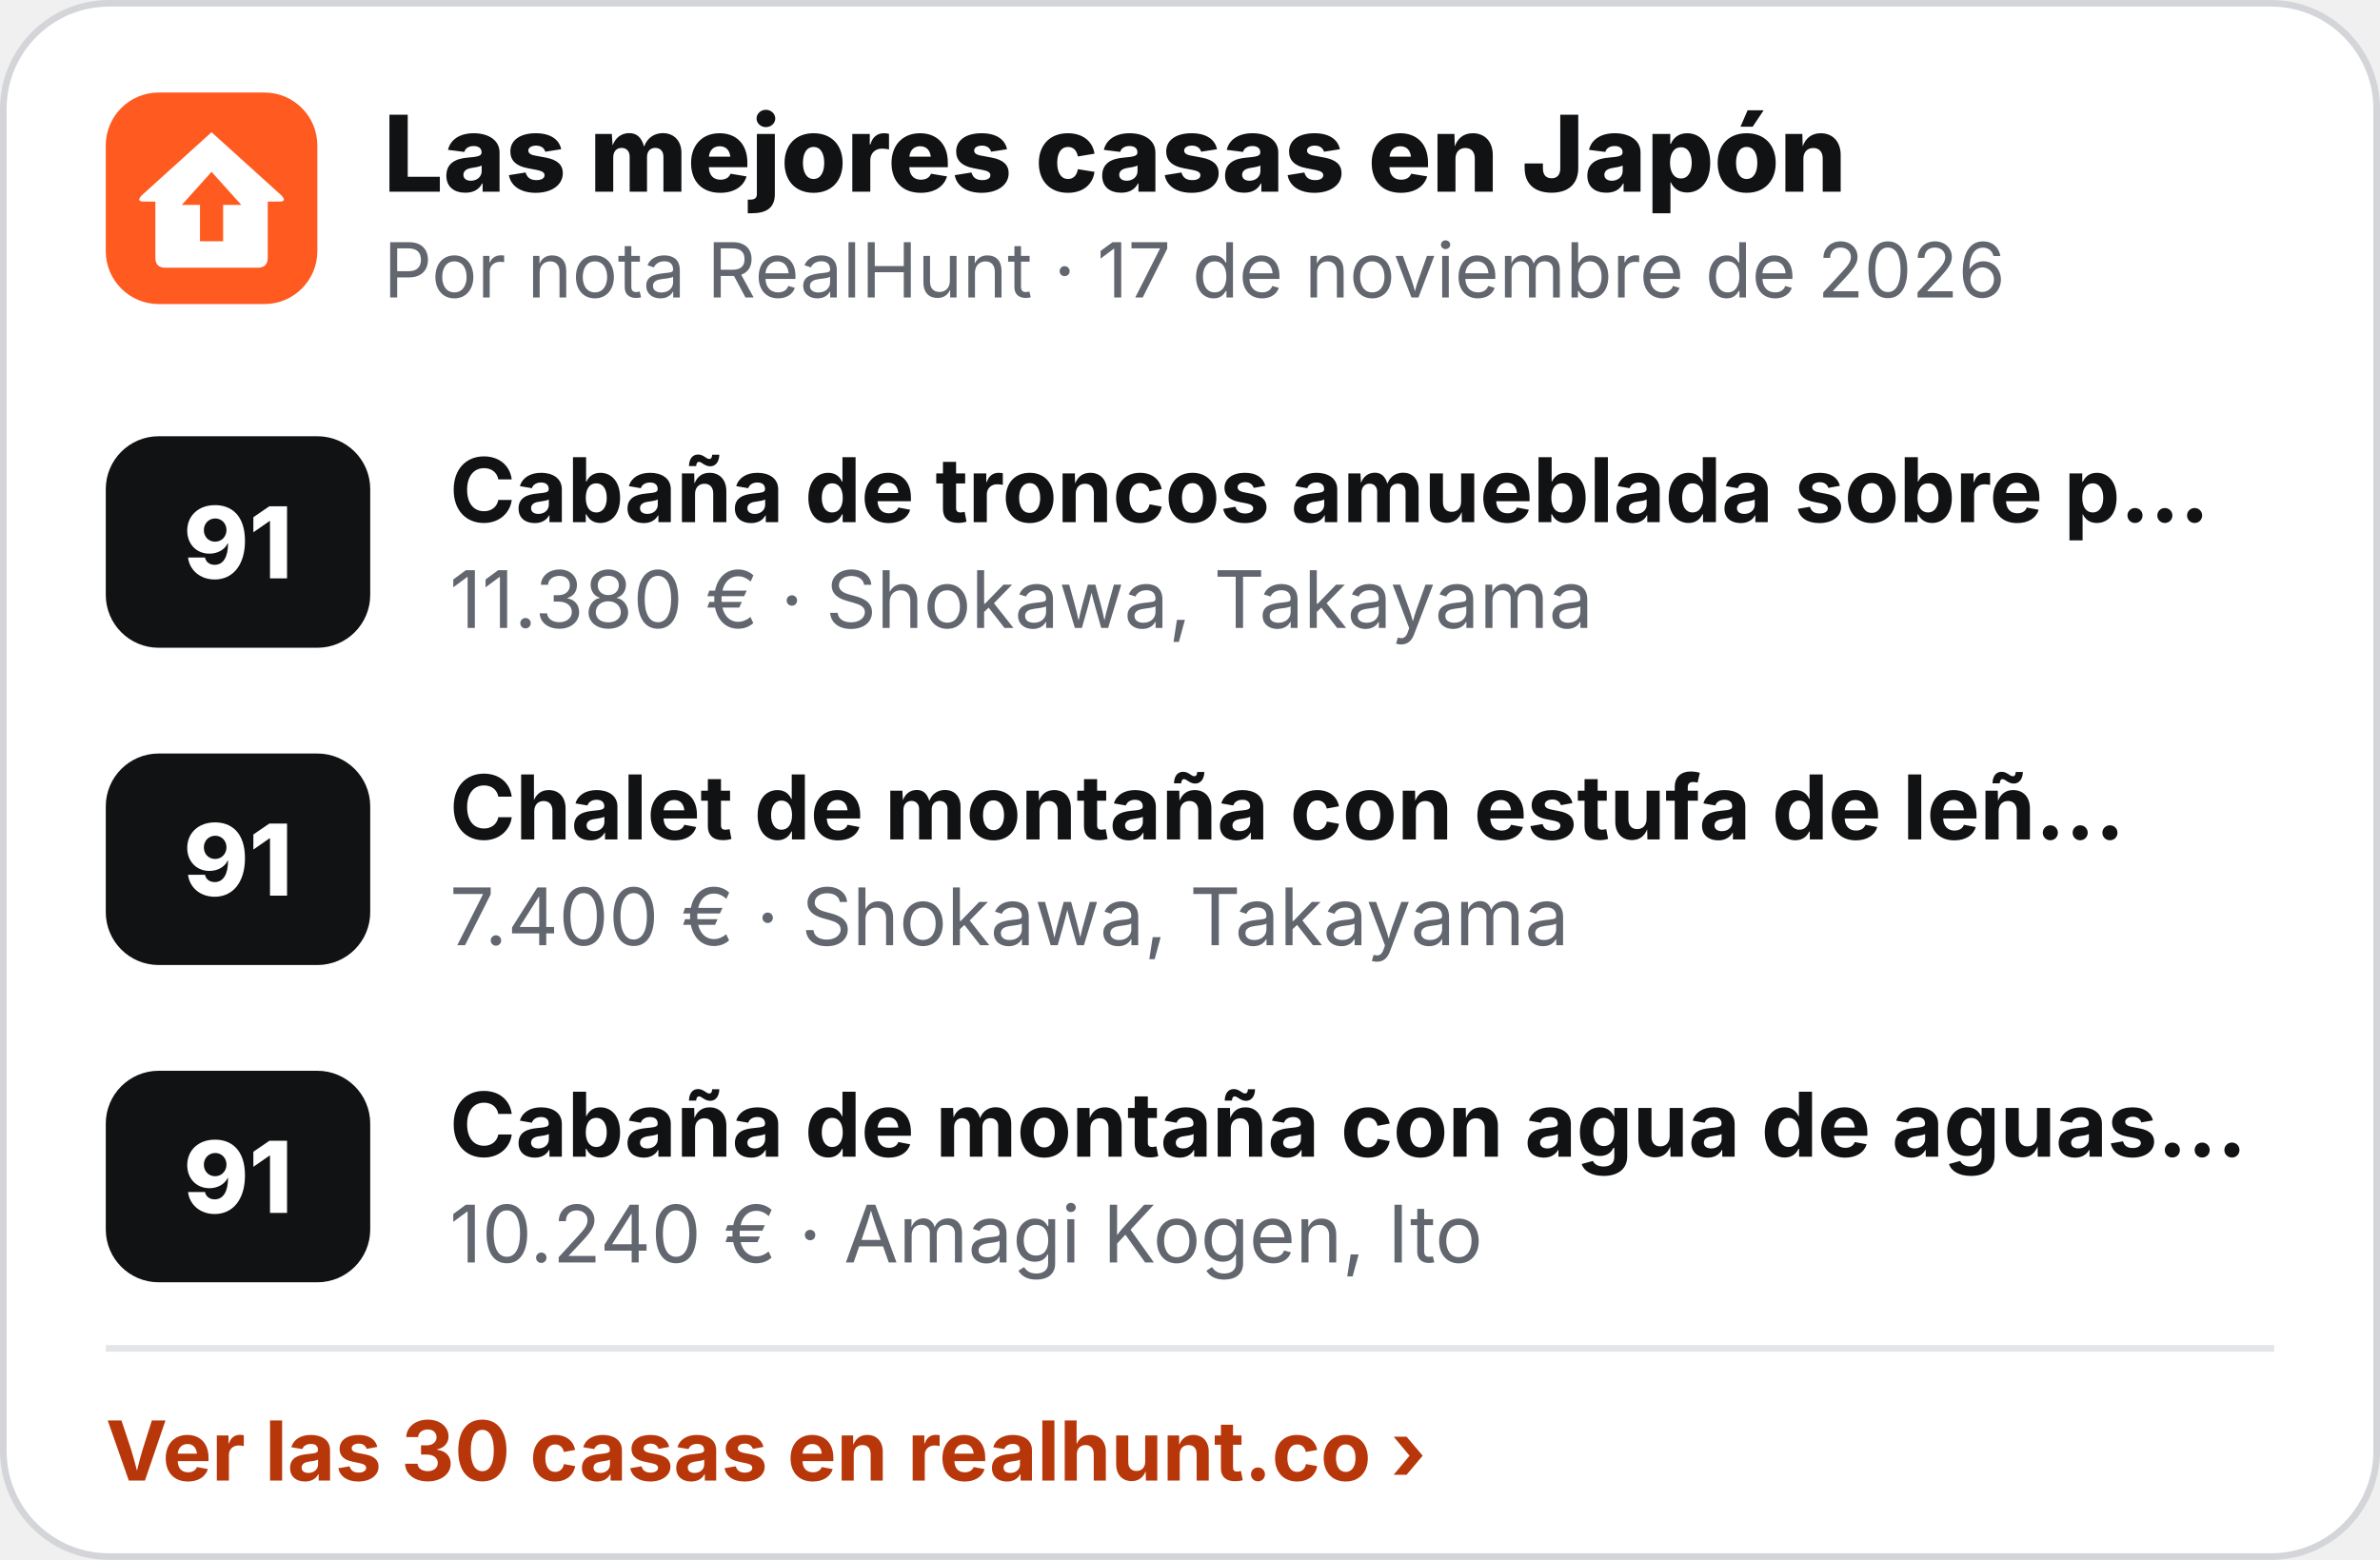
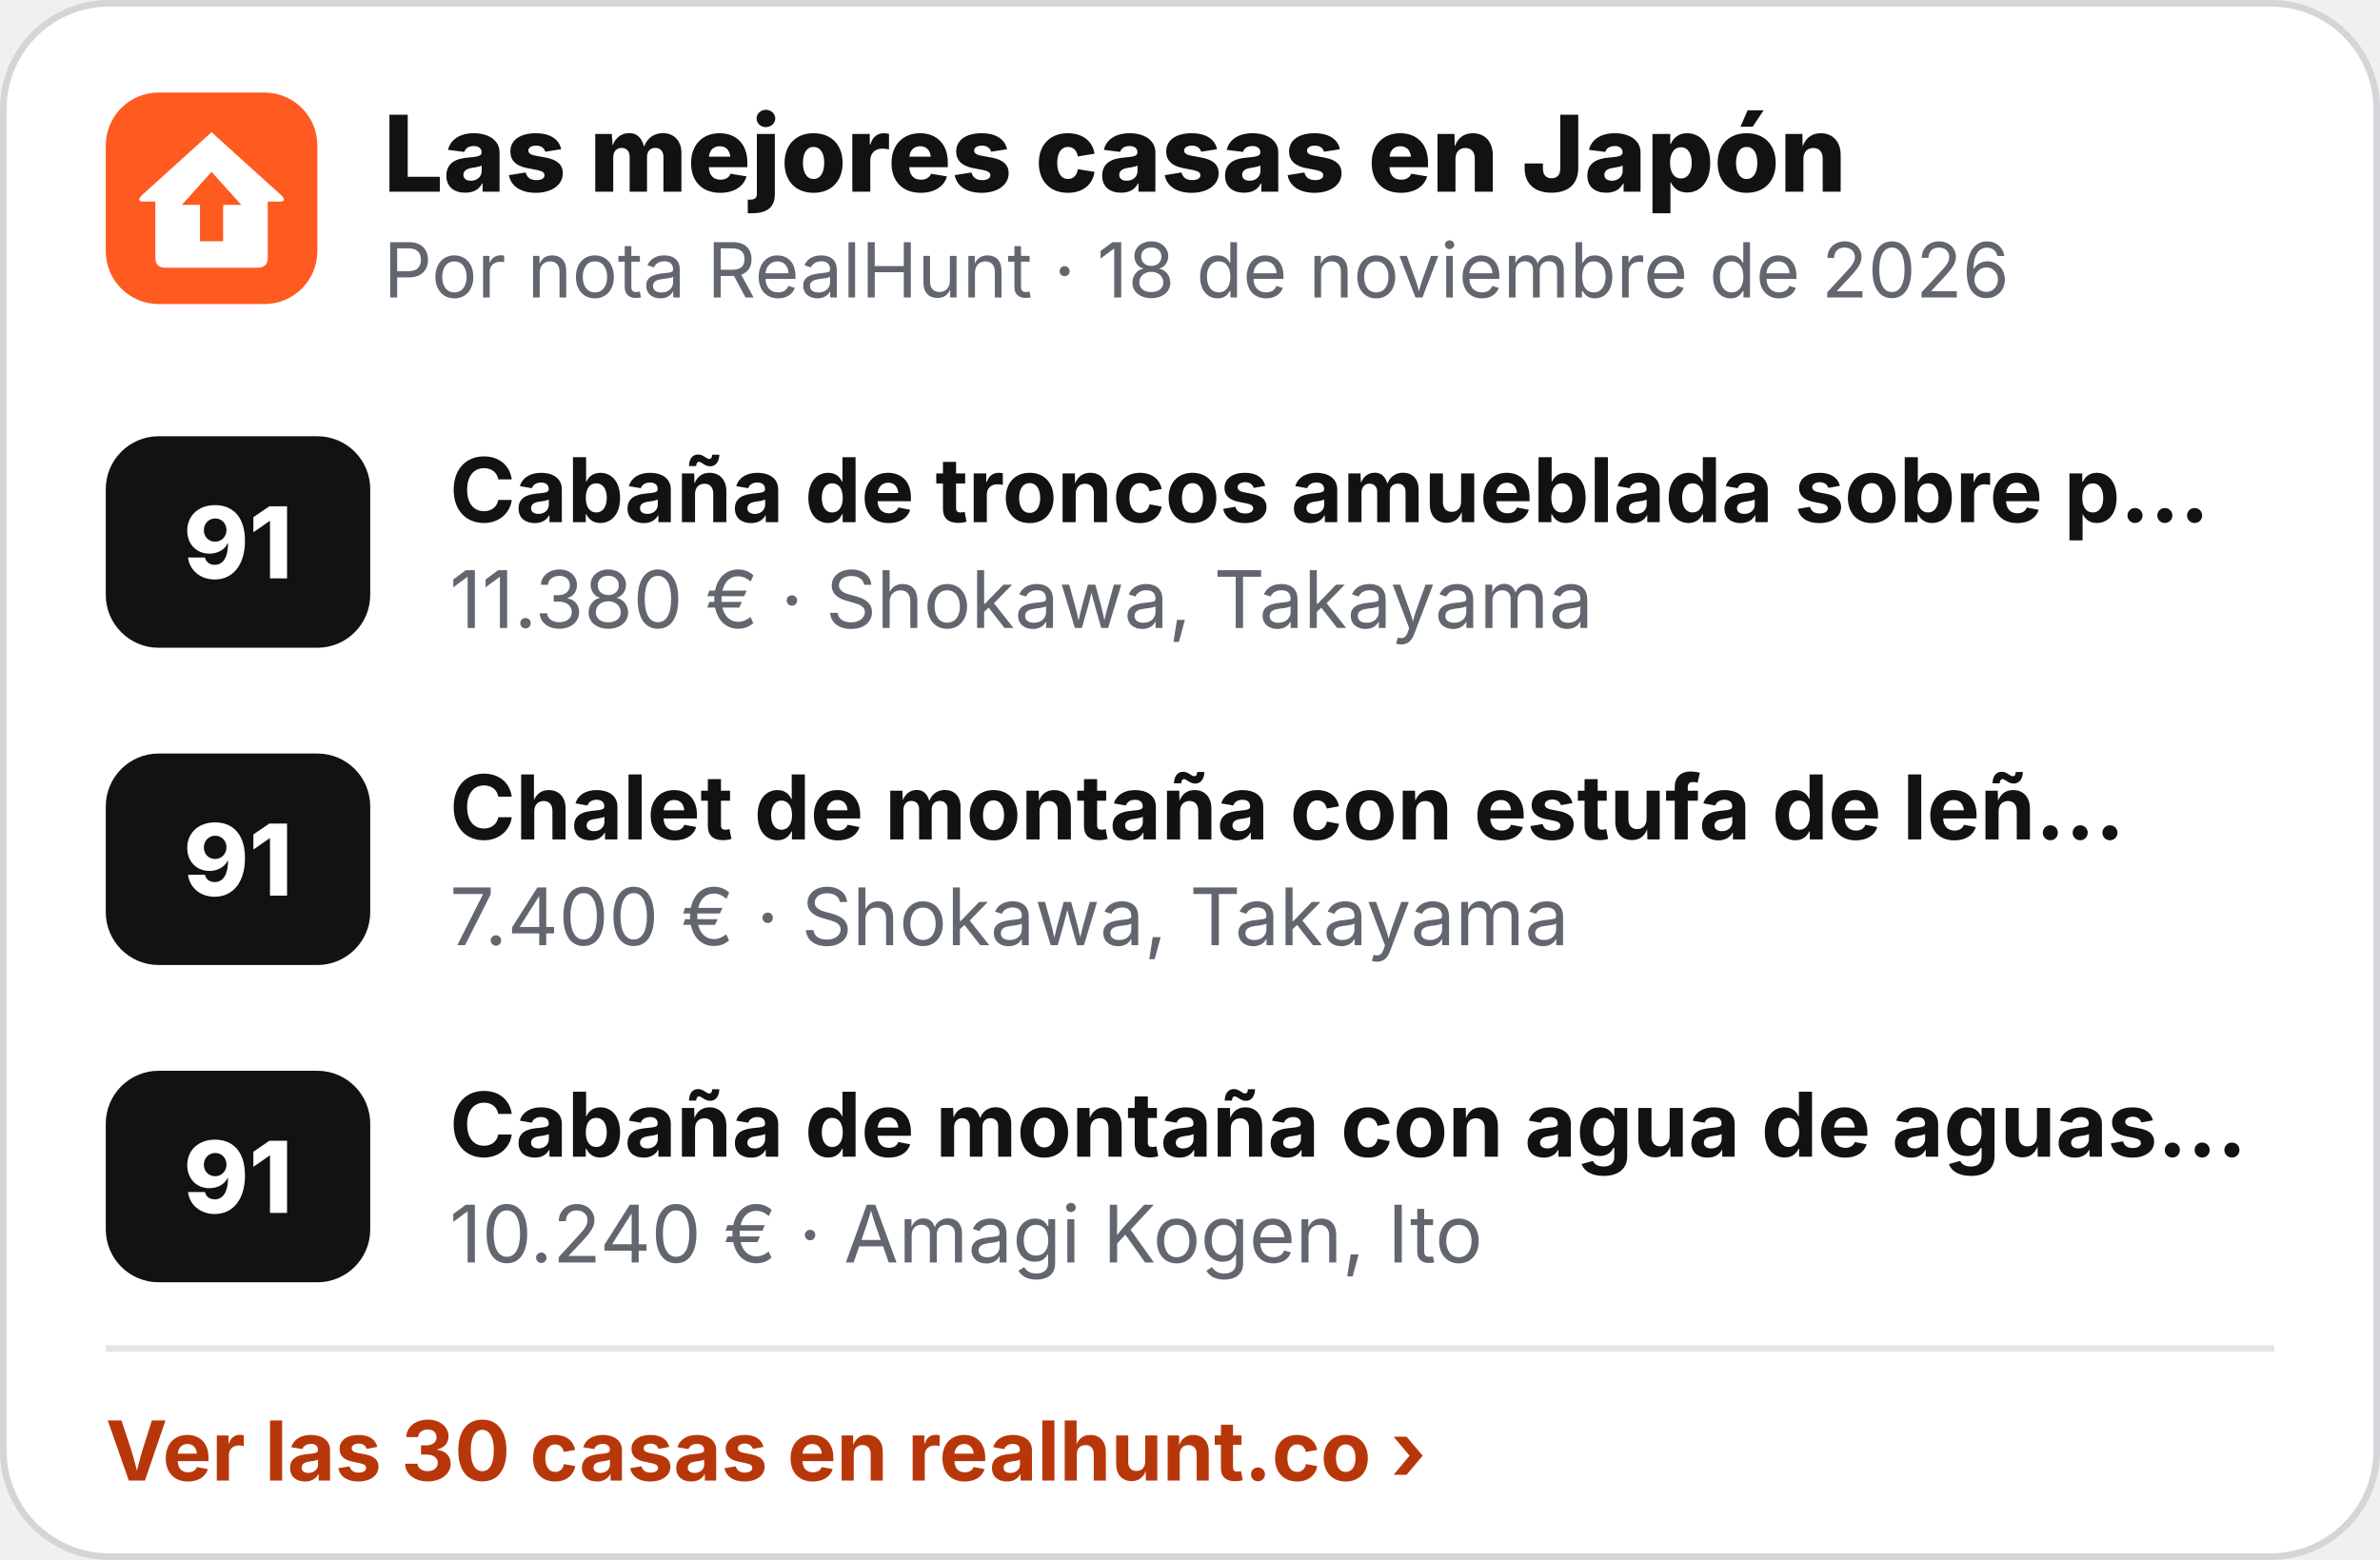
<svg xmlns="http://www.w3.org/2000/svg" width="360" height="236" viewBox="0 0 360 236" role="img" aria-label="Las mejores casas en Japón">
  <rect x=".5" y=".5" width="359" height="235" rx="16" fill="#fff" stroke="#D3D5D9" />
  <g transform="translate(16 14) scale(.5)">
    <rect width="64" height="64" rx="16" fill="#FF5A1F" />
    <path d="M32 12 L53 31 Q55 33 52.5 33 L49 33 L49 50 Q49 53 46 53 L18 53 Q15 53 15 50 L15 33 L11.5 33 Q9 33 11 31 Z" fill="#fff" />
    <path d="M32 24 L41 34 L35.5 34 L35.5 45 L28.5 45 L28.5 34 L23 34 Z" fill="#FF5A1F" />
  </g>
  <text x="58" y="29" font-family="Inter,'Segoe UI',Helvetica,Arial,sans-serif" font-size="16" font-weight="800" fill="#111214">Las mejores casas en Japón</text>
-   <text x="58" y="45" font-family="Inter,'Segoe UI',Helvetica,Arial,sans-serif" font-size="11.5" fill="#62666E">Por nota RealHunt · 17 de noviembre de 2026</text>
+   <text x="58" y="45" font-family="Inter,'Segoe UI',Helvetica,Arial,sans-serif" font-size="11.5" fill="#62666E">Por nota RealHunt · 18 de noviembre de 2026</text>
  <rect x="16" y="66" width="40" height="32" rx="8" fill="#111214" />
  <text x="36" y="87.5" text-anchor="middle" font-family="Inter,'Segoe UI',Helvetica,Arial,sans-serif" font-size="15" font-weight="800" fill="#fff">91</text>
  <text x="68" y="79" font-family="Inter,'Segoe UI',Helvetica,Arial,sans-serif" font-size="13.5" font-weight="700" fill="#111214">Cabaña de troncos amueblada sobre p…</text>
  <text x="68" y="95" font-family="Inter,'Segoe UI',Helvetica,Arial,sans-serif" font-size="12" fill="#62666E">11.380 € · Shokawa, Takayama</text>
  <rect x="16" y="114" width="40" height="32" rx="8" fill="#111214" />
  <text x="36" y="135.5" text-anchor="middle" font-family="Inter,'Segoe UI',Helvetica,Arial,sans-serif" font-size="15" font-weight="800" fill="#fff">91</text>
  <text x="68" y="127" font-family="Inter,'Segoe UI',Helvetica,Arial,sans-serif" font-size="13.5" font-weight="700" fill="#111214">Chalet de montaña con estufa de leñ…</text>
  <text x="68" y="143" font-family="Inter,'Segoe UI',Helvetica,Arial,sans-serif" font-size="12" fill="#62666E">7.400 € · Shokawa, Takayama</text>
  <rect x="16" y="162" width="40" height="32" rx="8" fill="#111214" />
  <text x="36" y="183.5" text-anchor="middle" font-family="Inter,'Segoe UI',Helvetica,Arial,sans-serif" font-size="15" font-weight="800" fill="#fff">91</text>
  <text x="68" y="175" font-family="Inter,'Segoe UI',Helvetica,Arial,sans-serif" font-size="13.5" font-weight="700" fill="#111214">Cabaña de montaña con agua de aguas…</text>
  <text x="68" y="191" font-family="Inter,'Segoe UI',Helvetica,Arial,sans-serif" font-size="12" fill="#62666E">10.240 € · Amagi Kogen, Ito</text>
  <line x1="16" y1="204" x2="344" y2="204" stroke="#E4E5E8" />
  <text x="16" y="224" font-family="Inter,'Segoe UI',Helvetica,Arial,sans-serif" font-size="12.5" font-weight="700" fill="#B8370A">Ver las 30 casas en realhunt.co ›</text>
</svg>
